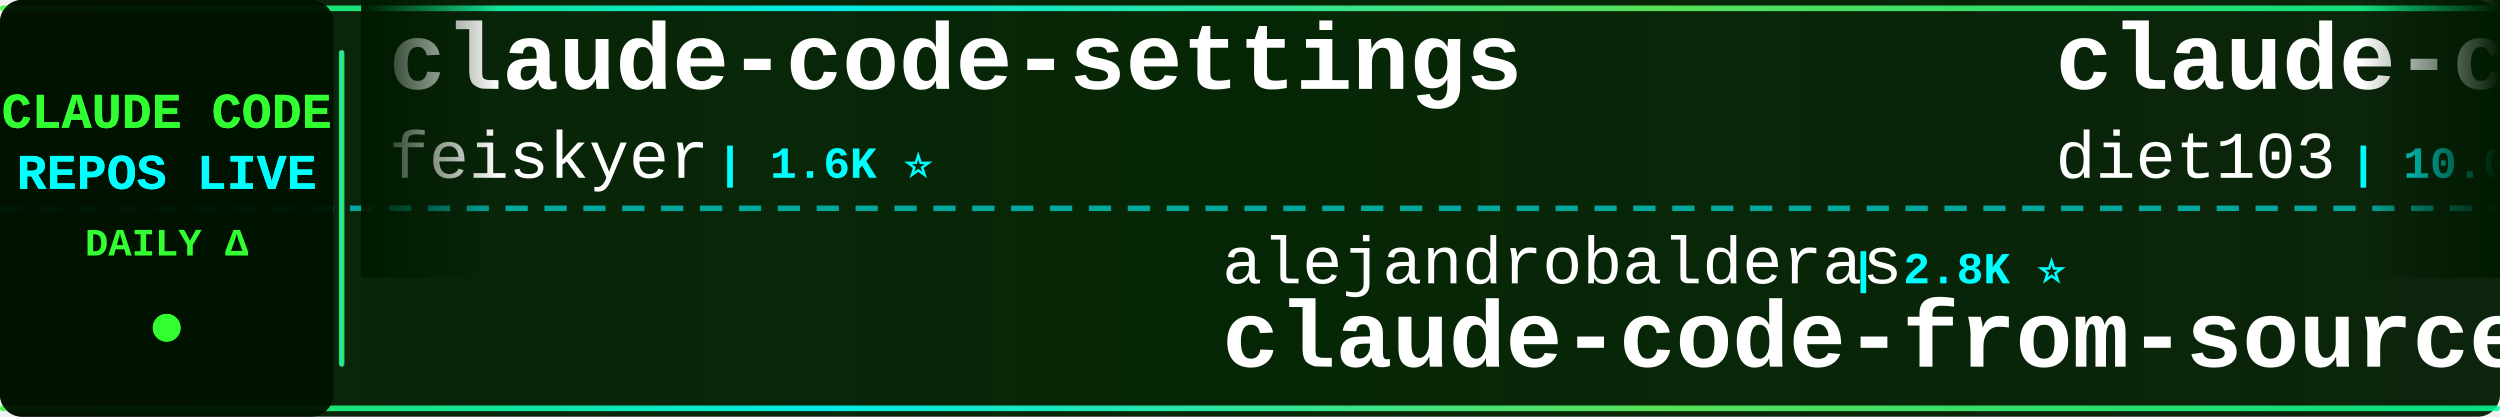
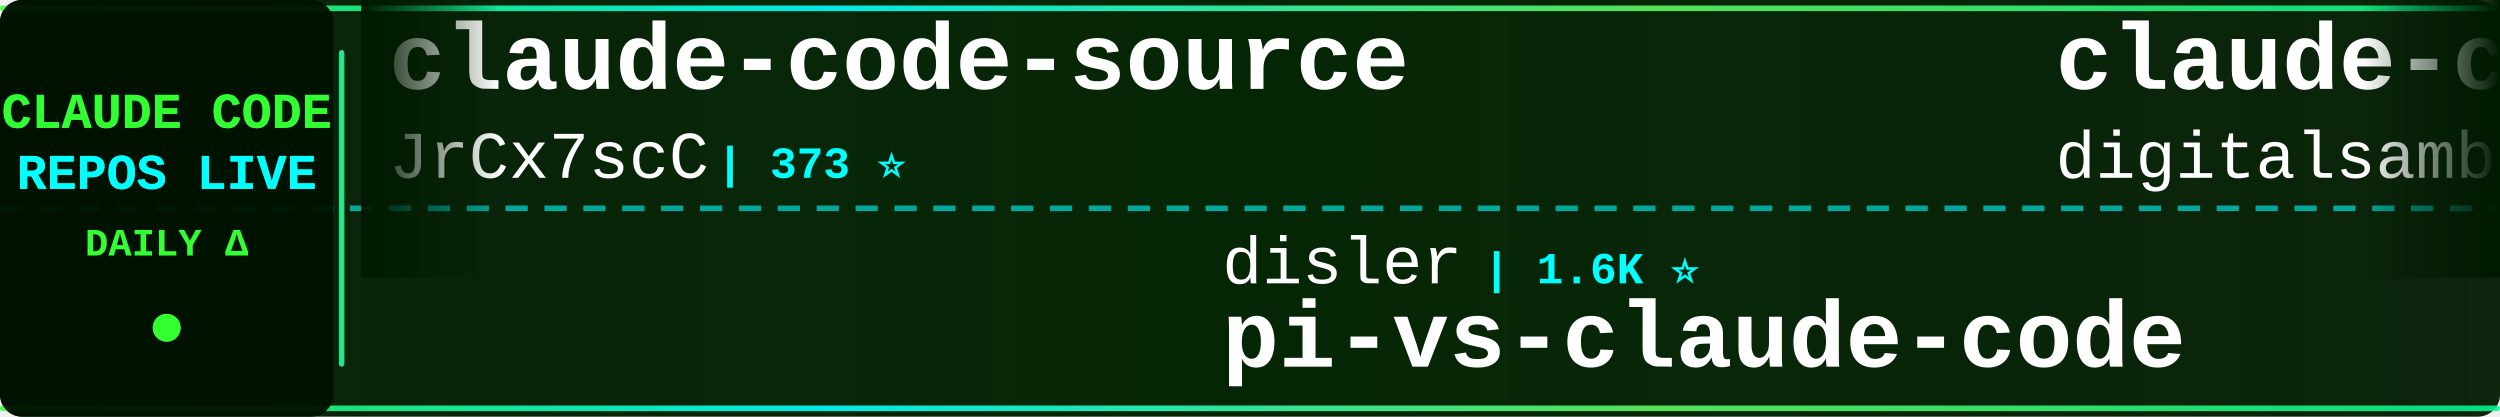
<svg xmlns="http://www.w3.org/2000/svg" width="900" height="150">
  <defs>
    <linearGradient id="tickerBg" x1="0%" y1="0%" x2="100%" y2="0%">
      <stop offset="0%" style="stop-color:#001a00;stop-opacity:0.95" />
      <stop offset="50%" style="stop-color:#002200;stop-opacity:0.98" />
      <stop offset="100%" style="stop-color:#001a00;stop-opacity:0.95" />
    </linearGradient>
    <linearGradient id="borderGrad" x1="0%" y1="0%" x2="100%" y2="0%">
      <stop offset="0%" style="stop-color:#33ff33;stop-opacity:0.85">
        <animate attributeName="stop-opacity" values="0.85;1;0.85" dur="2s" repeatCount="indefinite" />
      </stop>
      <stop offset="33%" style="stop-color:#00ffff;stop-opacity:0.9">
        <animate attributeName="stop-opacity" values="0.9;1;0.9" dur="2.2s" repeatCount="indefinite" />
      </stop>
      <stop offset="66%" style="stop-color:#66ff66;stop-opacity:0.85">
        <animate attributeName="stop-opacity" values="0.85;1;0.85" dur="1.8s" repeatCount="indefinite" />
      </stop>
      <stop offset="100%" style="stop-color:#00ff99;stop-opacity:0.85">
        <animate attributeName="stop-opacity" values="0.85;1;0.85" dur="2s" repeatCount="indefinite" />
      </stop>
    </linearGradient>
    <filter id="textGlow">
      <feGaussianBlur stdDeviation="0.1" result="coloredBlur" />
      <feMerge>
        <feMergeNode in="coloredBlur" />
        <feMergeNode in="SourceGraphic" />
      </feMerge>
    </filter>
    <filter id="metricGlow">
      <feGaussianBlur stdDeviation="0.2" result="coloredBlur" />
      <feMerge>
        <feMergeNode in="coloredBlur" />
        <feMergeNode in="SourceGraphic" />
      </feMerge>
    </filter>
    <linearGradient id="leftFade" x1="0%" y1="0%" x2="100%" y2="0%">
      <stop offset="0%" style="stop-color:#001a00;stop-opacity:1" />
      <stop offset="100%" style="stop-color:#001a00;stop-opacity:0" />
    </linearGradient>
    <linearGradient id="rightFade" x1="0%" y1="0%" x2="100%" y2="0%">
      <stop offset="0%" style="stop-color:#001a00;stop-opacity:0" />
      <stop offset="100%" style="stop-color:#001a00;stop-opacity:1" />
    </linearGradient>
  </defs>
  <rect width="900" height="150" fill="url(#tickerBg)" rx="8" />
  <rect x="0" y="2" width="900" height="2" fill="url(#borderGrad)" rx="1" />
  <rect x="0" y="146" width="900" height="2" fill="url(#borderGrad)" rx="1" />
  <line x1="0" y1="75" x2="900" y2="75" stroke="#00ffff" stroke-width="2" stroke-dasharray="8 6" opacity="0.6" />
  <rect x="0" y="0" width="120" height="150" fill="#001100" opacity="0.95" rx="8" />
  <text x="60" y="46" font-family="'Courier New', monospace" font-size="18" font-weight="bold" fill="#33ff33" text-anchor="middle" filter="url(#textGlow)">
    CLAUDE CODE
  </text>
  <text x="60" y="68" font-family="'Courier New', monospace" font-size="18" font-weight="bold" fill="#00ffff" text-anchor="middle" filter="url(#textGlow)">
    REPOS LIVE
  </text>
  <text x="60" y="92" font-family="'Courier New', monospace" font-size="14" font-weight="bold" fill="#33ff33" text-anchor="middle">
    DAILY Δ
  </text>
  <circle cx="60" cy="118" r="5" fill="#33ff33" filter="url(#metricGlow)">
    <animate attributeName="r" values="4;6;4" dur="1.5s" repeatCount="indefinite" />
    <animate attributeName="opacity" values="0.6;1;0.6" dur="1.5s" repeatCount="indefinite" />
  </circle>
  <rect x="122" y="18" width="2" height="114" fill="url(#borderGrad)" rx="1" />
  <clipPath id="tickerClip">
    <rect x="130" y="0" width="770" height="150" />
  </clipPath>
  <g clip-path="url(#tickerClip)">
    <g id="tickerItems">
      <animateTransform attributeName="transform" attributeType="XML" type="translate" from="0 0" to="-3000 0" dur="54s" repeatCount="indefinite" />
      <g transform="translate(0, 0)">
-         <text x="140" y="32" font-family="'Courier New', monospace" font-size="34" font-weight="bold" fill="#ffffff">claude-code-settings</text>
-         <text x="140" y="64" font-family="'Courier New', monospace" font-size="24" font-weight="normal" fill="#ffffff" opacity="1.0">feiskyer</text>
-         <text x="258" y="64" font-family="'Courier New', monospace" font-size="16" font-weight="bold" fill="#00ffff"> | 1.6K ⭐</text>
+         <text x="140" y="32" font-family="'Courier New', monospace" font-size="34" font-weight="bold" fill="#ffffff">claude-code-source</text>
+         <text x="140" y="64" font-family="'Courier New', monospace" font-size="24" font-weight="normal" fill="#ffffff" opacity="1.0">JrCx7scC</text>
+         <text x="258" y="64" font-family="'Courier New', monospace" font-size="16" font-weight="bold" fill="#00ffff"> | 373 ⭐</text>
      </g>
      <g transform="translate(300, 0)">
-         <text x="140" y="102" font-family="'Courier New', monospace" font-size="24" font-weight="normal" fill="#ffffff" opacity="1.0">alejandrobalderas</text>
-         <text x="366" y="102" font-family="'Courier New', monospace" font-size="16" font-weight="bold" fill="#00ffff"> | 2.8K ⭐</text>
-         <text x="140" y="132" font-family="'Courier New', monospace" font-size="34" font-weight="bold" fill="#ffffff">claude-code-from-source</text>
-       </g>
-       <g transform="translate(600, 0)">
-         <text x="140" y="32" font-family="'Courier New', monospace" font-size="34" font-weight="bold" fill="#ffffff">claude-code-infrastructu...</text>
-         <text x="140" y="64" font-family="'Courier New', monospace" font-size="24" font-weight="normal" fill="#ffffff" opacity="1.0">diet103</text>
-         <text x="246" y="64" font-family="'Courier New', monospace" font-size="16" font-weight="bold" fill="#00ffff"> | 10.0K ⭐</text>
-       </g>
-       <g transform="translate(900, 0)">
-         <text x="140" y="102" font-family="'Courier New', monospace" font-size="24" font-weight="normal" fill="#ffffff" opacity="1.0">Alishahryar1</text>
-         <text x="306" y="102" font-family="'Courier New', monospace" font-size="16" font-weight="bold" fill="#00ffff"> | 45.2K ⭐ +13</text>
-         <text x="140" y="132" font-family="'Courier New', monospace" font-size="34" font-weight="bold" fill="#ffffff">free-claude-code</text>
-       </g>
-       <g transform="translate(1200, 0)">
-         <text x="140" y="32" font-family="'Courier New', monospace" font-size="34" font-weight="bold" fill="#ffffff">claude-code-rev</text>
-         <text x="140" y="64" font-family="'Courier New', monospace" font-size="24" font-weight="normal" fill="#ffffff" opacity="1.0">oboard</text>
-         <text x="234" y="64" font-family="'Courier New', monospace" font-size="16" font-weight="bold" fill="#00ffff"> | 3.3K ⭐</text>
-       </g>
-       <g transform="translate(1500, 0)">
-         <text x="140" y="102" font-family="'Courier New', monospace" font-size="24" font-weight="normal" fill="#ffffff" opacity="1.0">anthropics</text>
-         <text x="282" y="102" font-family="'Courier New', monospace" font-size="16" font-weight="bold" fill="#00ffff"> | 8.6K ⭐ +2</text>
-         <text x="140" y="132" font-family="'Courier New', monospace" font-size="34" font-weight="bold" fill="#ffffff">claude-code-action</text>
-       </g>
-       <g transform="translate(1800, 0)">
-         <text x="140" y="32" font-family="'Courier New', monospace" font-size="34" font-weight="bold" fill="#ffffff">Claude-Code</text>
-         <text x="140" y="64" font-family="'Courier New', monospace" font-size="24" font-weight="normal" fill="#ffffff" opacity="1.0">pengchengneo</text>
-         <text x="306" y="64" font-family="'Courier New', monospace" font-size="16" font-weight="bold" fill="#00ffff"> | 1.7K ⭐ +1</text>
-       </g>
-       <g transform="translate(2100, 0)">
-         <text x="140" y="102" font-family="'Courier New', monospace" font-size="24" font-weight="normal" fill="#ffffff" opacity="1.0">pedrohcgs</text>
-         <text x="270" y="102" font-family="'Courier New', monospace" font-size="16" font-weight="bold" fill="#00ffff"> | 1.5K ⭐</text>
-         <text x="140" y="132" font-family="'Courier New', monospace" font-size="34" font-weight="bold" fill="#ffffff">claude-code-my-workflow</text>
-       </g>
-       <g transform="translate(2400, 0)">
-         <text x="140" y="32" font-family="'Courier New', monospace" font-size="34" font-weight="bold" fill="#ffffff">claude-code-proxy</text>
-         <text x="140" y="64" font-family="'Courier New', monospace" font-size="24" font-weight="normal" fill="#ffffff" opacity="1.0">fuergaosi233</text>
-         <text x="306" y="64" font-family="'Courier New', monospace" font-size="16" font-weight="bold" fill="#00ffff"> | 2.8K ⭐ +1</text>
-       </g>
-       <g transform="translate(2700, 0)">
        <text x="140" y="102" font-family="'Courier New', monospace" font-size="24" font-weight="normal" fill="#ffffff" opacity="1.0">disler</text>
        <text x="234" y="102" font-family="'Courier New', monospace" font-size="16" font-weight="bold" fill="#00ffff"> | 1.6K ⭐</text>
        <text x="140" y="132" font-family="'Courier New', monospace" font-size="34" font-weight="bold" fill="#ffffff">pi-vs-claude-code</text>
      </g>
+       <g transform="translate(600, 0)">
+         <text x="140" y="32" font-family="'Courier New', monospace" font-size="34" font-weight="bold" fill="#ffffff">claude-code-video-toolki...</text>
+         <text x="140" y="64" font-family="'Courier New', monospace" font-size="24" font-weight="normal" fill="#ffffff" opacity="1.0">digitalsamba</text>
+         <text x="306" y="64" font-family="'Courier New', monospace" font-size="16" font-weight="bold" fill="#00ffff"> | 1.9K ⭐ +1</text>
+       </g>
+       <g transform="translate(900, 0)">
+         <text x="140" y="102" font-family="'Courier New', monospace" font-size="24" font-weight="normal" fill="#ffffff" opacity="1.0">xu-xiang</text>
+         <text x="258" y="102" font-family="'Courier New', monospace" font-size="16" font-weight="bold" fill="#00ffff"> | 1.8K ⭐</text>
+         <text x="140" y="132" font-family="'Courier New', monospace" font-size="34" font-weight="bold" fill="#ffffff">everything-claude-code-z...</text>
+       </g>
+       <g transform="translate(1200, 0)">
+         <text x="140" y="32" font-family="'Courier New', monospace" font-size="34" font-weight="bold" fill="#ffffff">awesome-claude-code-tool...</text>
+         <text x="140" y="64" font-family="'Courier New', monospace" font-size="24" font-weight="normal" fill="#ffffff" opacity="1.0">rohitg00</text>
+         <text x="258" y="64" font-family="'Courier New', monospace" font-size="16" font-weight="bold" fill="#00ffff"> | 2.5K ⭐ +1</text>
+       </g>
+       <g transform="translate(1500, 0)">
+         <text x="140" y="102" font-family="'Courier New', monospace" font-size="24" font-weight="normal" fill="#ffffff" opacity="1.0">jqueryscript</text>
+         <text x="306" y="102" font-family="'Courier New', monospace" font-size="16" font-weight="bold" fill="#00ffff"> | 496 ⭐ +1</text>
+         <text x="140" y="132" font-family="'Courier New', monospace" font-size="34" font-weight="bold" fill="#ffffff">awesome-claude-code</text>
+       </g>
+       <g transform="translate(1800, 0)">
+         <text x="140" y="32" font-family="'Courier New', monospace" font-size="34" font-weight="bold" fill="#ffffff">claude-code-reverse</text>
+         <text x="140" y="64" font-family="'Courier New', monospace" font-size="24" font-weight="normal" fill="#ffffff" opacity="1.0">Yuyz0112</text>
+         <text x="258" y="64" font-family="'Courier New', monospace" font-size="16" font-weight="bold" fill="#00ffff"> | 2.4K ⭐ +1</text>
+       </g>
+       <g transform="translate(2100, 0)">
+         <text x="140" y="102" font-family="'Courier New', monospace" font-size="24" font-weight="normal" fill="#ffffff" opacity="1.0">edmund-io</text>
+         <text x="270" y="102" font-family="'Courier New', monospace" font-size="16" font-weight="bold" fill="#00ffff"> | 1.5K ⭐</text>
+         <text x="140" y="132" font-family="'Courier New', monospace" font-size="34" font-weight="bold" fill="#ffffff">edmunds-claude-code</text>
+       </g>
+       <g transform="translate(2400, 0)">
+         <text x="140" y="32" font-family="'Courier New', monospace" font-size="34" font-weight="bold" fill="#ffffff">skills</text>
+         <text x="140" y="64" font-family="'Courier New', monospace" font-size="24" font-weight="normal" fill="#ffffff" opacity="1.0">anthropics</text>
+         <text x="282" y="64" font-family="'Courier New', monospace" font-size="16" font-weight="bold" fill="#00ffff"> | 168.0K ⭐ +74</text>
+       </g>
+       <g transform="translate(2700, 0)">
+         <text x="140" y="102" font-family="'Courier New', monospace" font-size="24" font-weight="normal" fill="#ffffff" opacity="1.0">SeemSeam</text>
+         <text x="258" y="102" font-family="'Courier New', monospace" font-size="16" font-weight="bold" fill="#00ffff"> | 3.4K ⭐</text>
+         <text x="140" y="132" font-family="'Courier New', monospace" font-size="34" font-weight="bold" fill="#ffffff">claude_codex_bridge</text>
+       </g>
      <g transform="translate(3000, 0)">
-         <text x="140" y="32" font-family="'Courier New', monospace" font-size="34" font-weight="bold" fill="#ffffff">claude-code-settings</text>
-         <text x="140" y="64" font-family="'Courier New', monospace" font-size="24" font-weight="normal" fill="#ffffff" opacity="1.0">feiskyer</text>
-         <text x="258" y="64" font-family="'Courier New', monospace" font-size="16" font-weight="bold" fill="#00ffff"> | 1.6K ⭐</text>
+         <text x="140" y="32" font-family="'Courier New', monospace" font-size="34" font-weight="bold" fill="#ffffff">claude-code-source</text>
+         <text x="140" y="64" font-family="'Courier New', monospace" font-size="24" font-weight="normal" fill="#ffffff" opacity="1.0">JrCx7scC</text>
+         <text x="258" y="64" font-family="'Courier New', monospace" font-size="16" font-weight="bold" fill="#00ffff"> | 373 ⭐</text>
      </g>
      <g transform="translate(3300, 0)">
-         <text x="140" y="102" font-family="'Courier New', monospace" font-size="24" font-weight="normal" fill="#ffffff" opacity="1.0">alejandrobalderas</text>
-         <text x="366" y="102" font-family="'Courier New', monospace" font-size="16" font-weight="bold" fill="#00ffff"> | 2.8K ⭐</text>
-         <text x="140" y="132" font-family="'Courier New', monospace" font-size="34" font-weight="bold" fill="#ffffff">claude-code-from-source</text>
+         <text x="140" y="102" font-family="'Courier New', monospace" font-size="24" font-weight="normal" fill="#ffffff" opacity="1.0">disler</text>
+         <text x="234" y="102" font-family="'Courier New', monospace" font-size="16" font-weight="bold" fill="#00ffff"> | 1.6K ⭐</text>
+         <text x="140" y="132" font-family="'Courier New', monospace" font-size="34" font-weight="bold" fill="#ffffff">pi-vs-claude-code</text>
      </g>
      <g transform="translate(3600, 0)">
-         <text x="140" y="32" font-family="'Courier New', monospace" font-size="34" font-weight="bold" fill="#ffffff">claude-code-infrastructu...</text>
-         <text x="140" y="64" font-family="'Courier New', monospace" font-size="24" font-weight="normal" fill="#ffffff" opacity="1.0">diet103</text>
-         <text x="246" y="64" font-family="'Courier New', monospace" font-size="16" font-weight="bold" fill="#00ffff"> | 10.0K ⭐</text>
+         <text x="140" y="32" font-family="'Courier New', monospace" font-size="34" font-weight="bold" fill="#ffffff">claude-code-video-toolki...</text>
+         <text x="140" y="64" font-family="'Courier New', monospace" font-size="24" font-weight="normal" fill="#ffffff" opacity="1.0">digitalsamba</text>
+         <text x="306" y="64" font-family="'Courier New', monospace" font-size="16" font-weight="bold" fill="#00ffff"> | 1.9K ⭐ +1</text>
      </g>
      <g transform="translate(3900, 0)">
-         <text x="140" y="102" font-family="'Courier New', monospace" font-size="24" font-weight="normal" fill="#ffffff" opacity="1.0">Alishahryar1</text>
-         <text x="306" y="102" font-family="'Courier New', monospace" font-size="16" font-weight="bold" fill="#00ffff"> | 45.2K ⭐ +13</text>
-         <text x="140" y="132" font-family="'Courier New', monospace" font-size="34" font-weight="bold" fill="#ffffff">free-claude-code</text>
+         <text x="140" y="102" font-family="'Courier New', monospace" font-size="24" font-weight="normal" fill="#ffffff" opacity="1.0">xu-xiang</text>
+         <text x="258" y="102" font-family="'Courier New', monospace" font-size="16" font-weight="bold" fill="#00ffff"> | 1.8K ⭐</text>
+         <text x="140" y="132" font-family="'Courier New', monospace" font-size="34" font-weight="bold" fill="#ffffff">everything-claude-code-z...</text>
      </g>
    </g>
  </g>
  <rect x="130" y="0" width="50" height="100" fill="url(#leftFade)" />
  <rect x="850" y="0" width="50" height="100" fill="url(#rightFade)" />
</svg>
